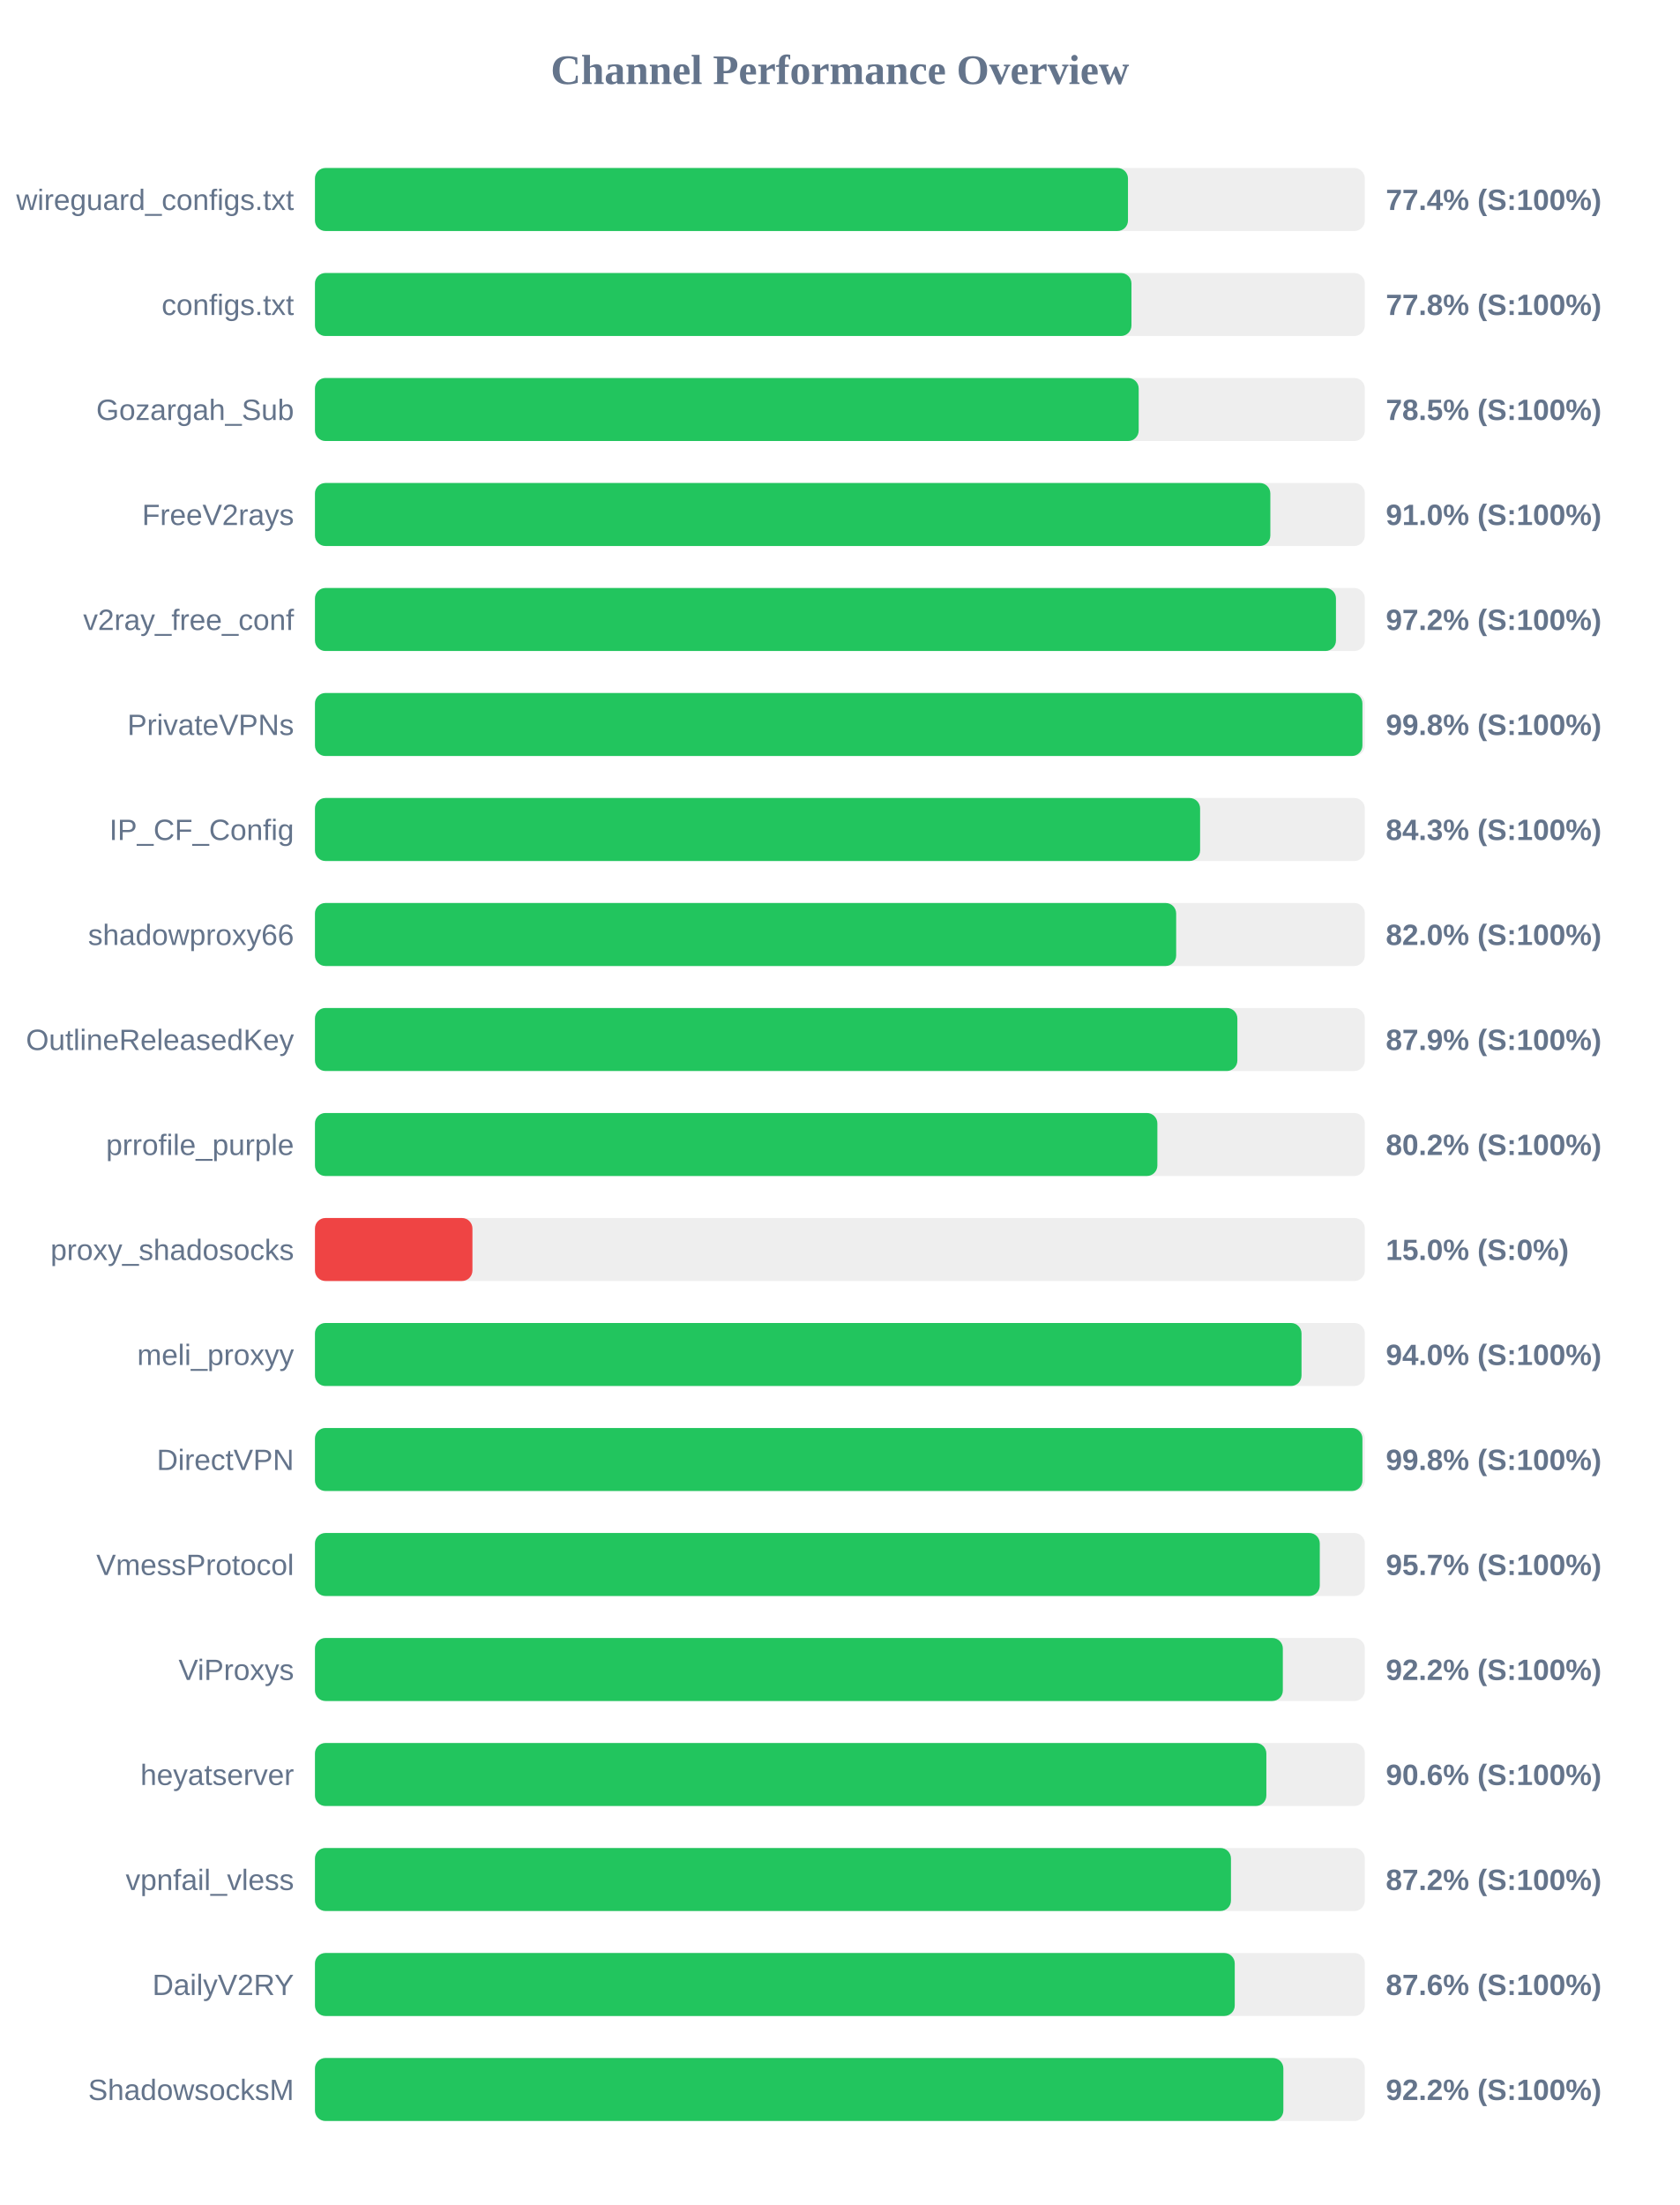
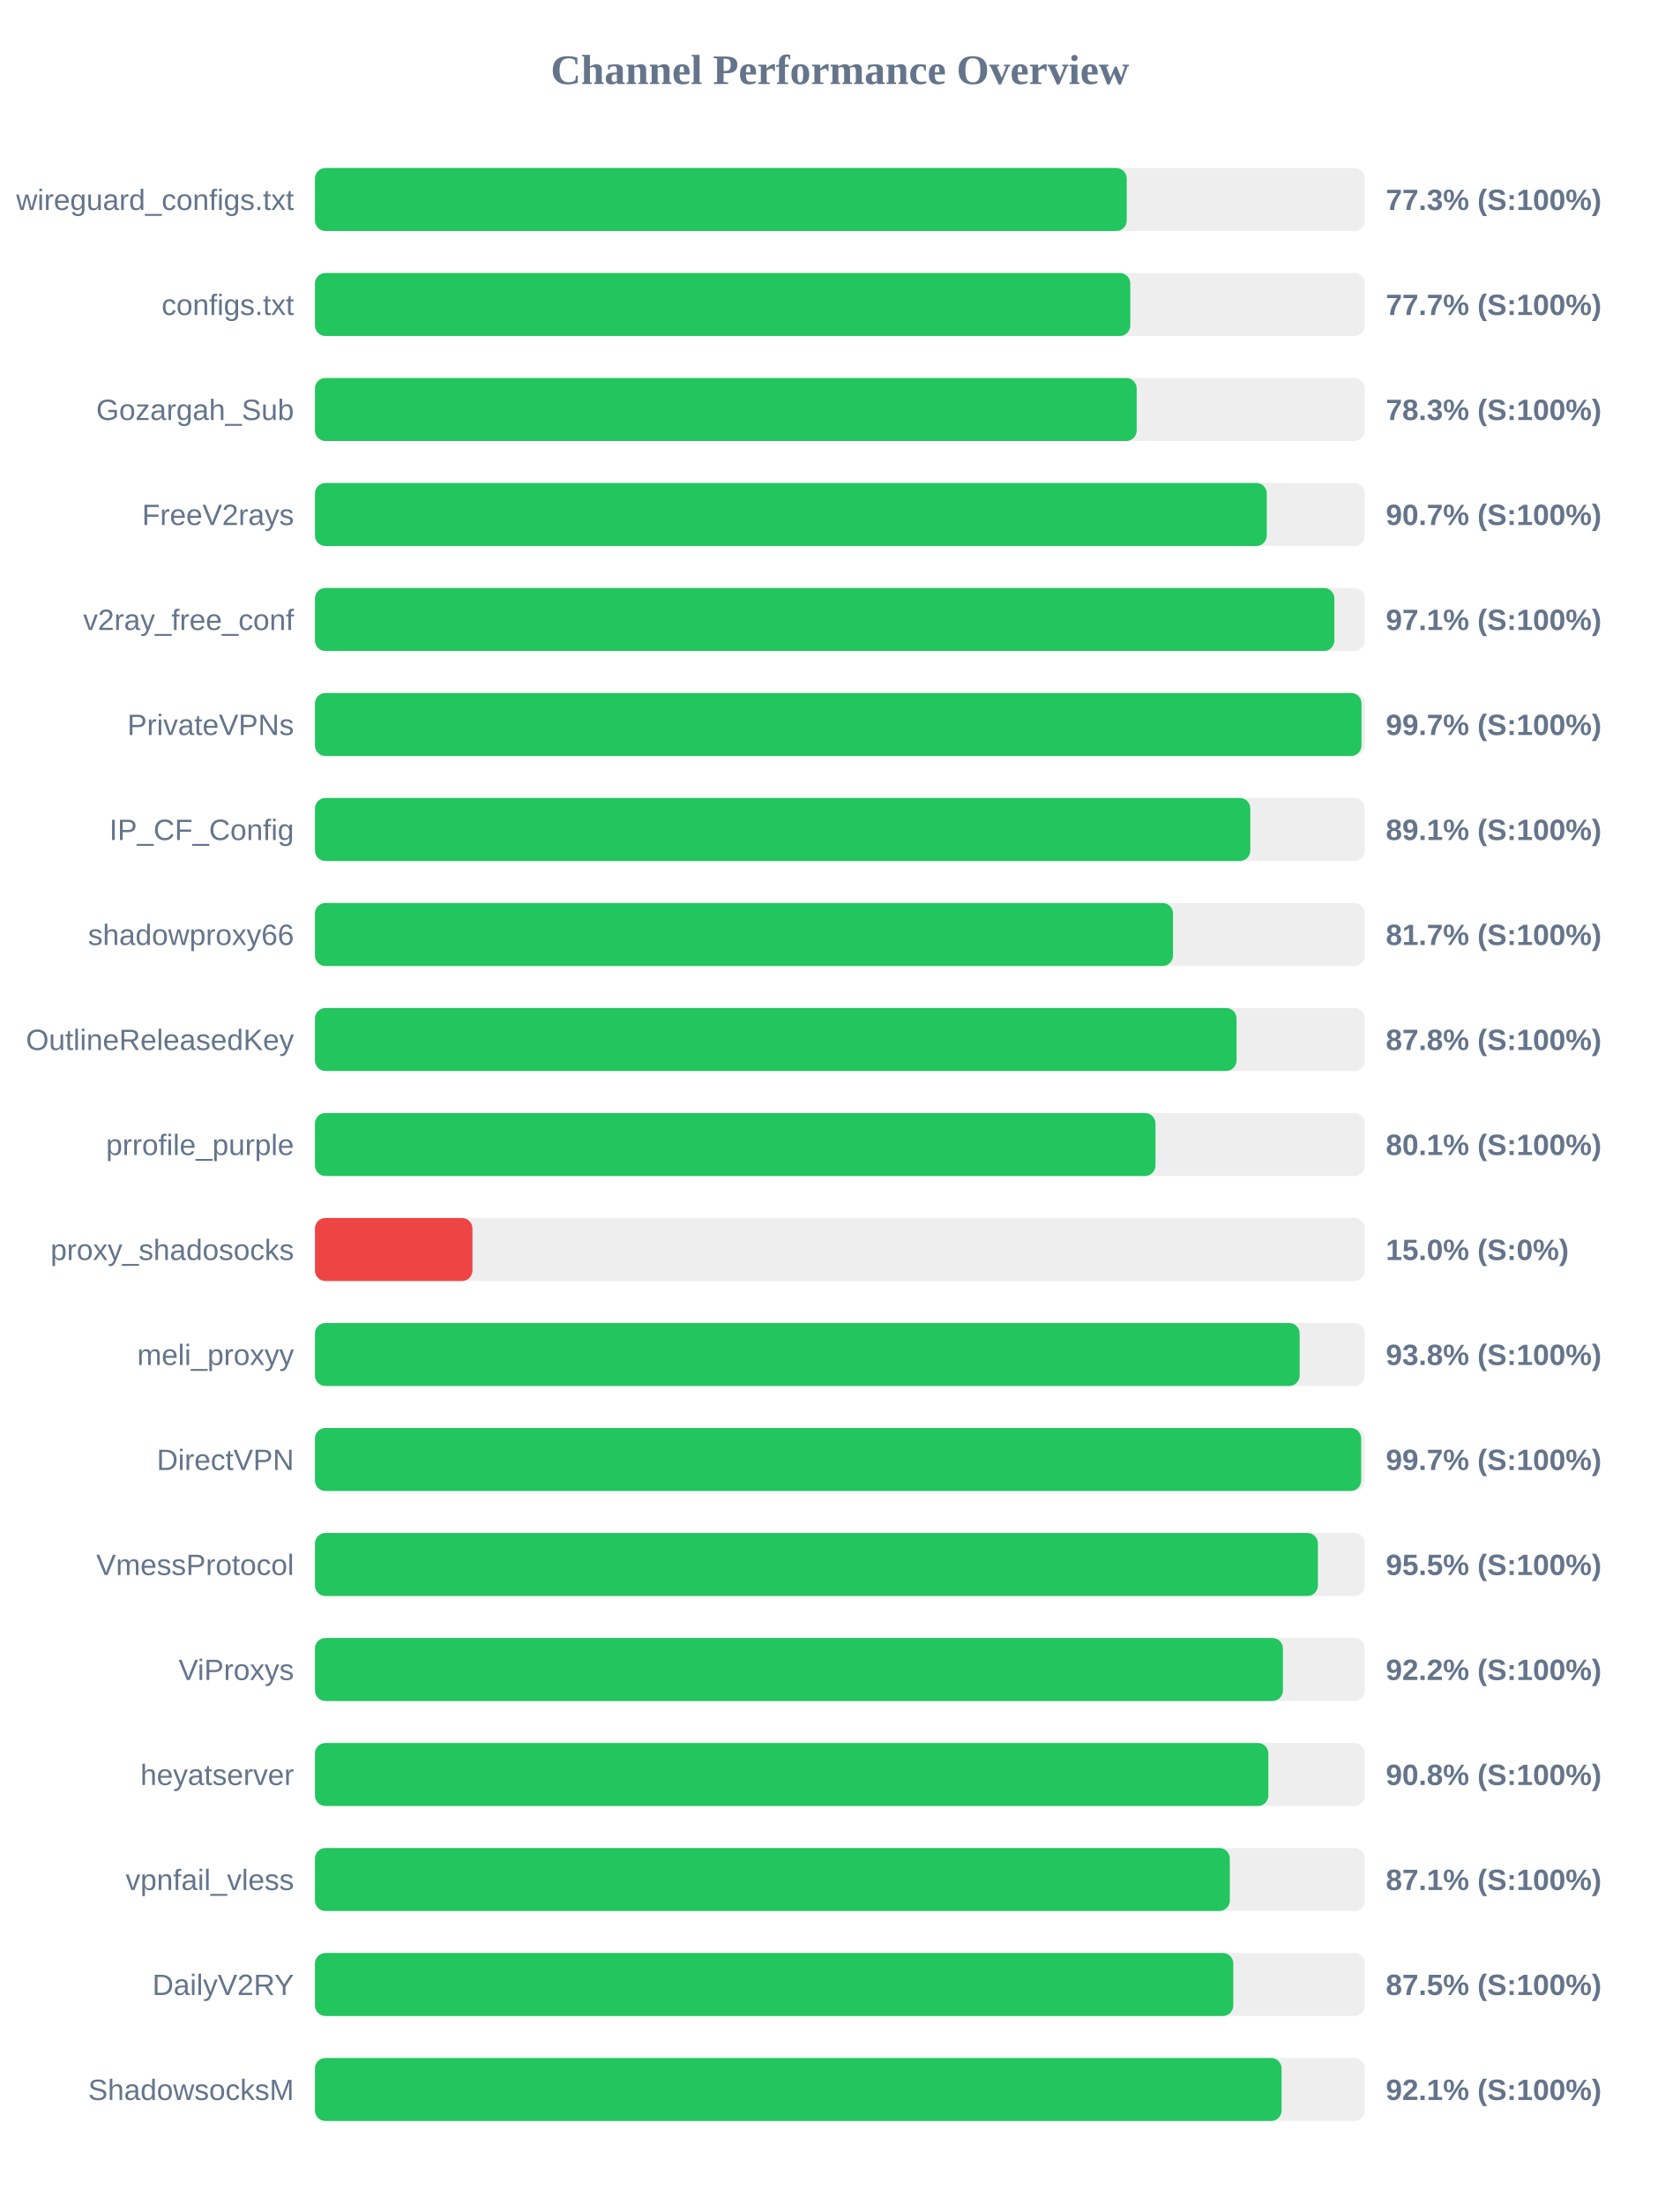
<svg xmlns="http://www.w3.org/2000/svg" width="800" height="1050" version="1.1">
  <style>
        .row { font: 14px Arial; fill: #64748b; }
        .score { font: bold 14px Arial; fill: #64748b; }
    </style>
  <text x="400" y="40" text-anchor="middle" font-size="20px" font-weight="bold" fill="#64748b">Channel Performance Overview</text>
  <rect x="150" y="80" width="500" height="30" fill="#eee" rx="5" />
-   <rect x="150" y="80" width="387.2" height="30" fill="#22c55e" rx="5" />
+   <rect x="150" y="80" width="386.6" height="30" fill="#22c55e" rx="5" />
  <text x="140" y="100" text-anchor="end" class="row">wireguard_configs.txt</text>
-   <text x="660" y="100" text-anchor="start" class="score">77.4% (S:100%)</text>
+   <text x="660" y="100" text-anchor="start" class="score">77.3% (S:100%)</text>
  <rect x="150" y="130" width="500" height="30" fill="#eee" rx="5" />
-   <rect x="150" y="130" width="388.85" height="30" fill="#22c55e" rx="5" />
+   <rect x="150" y="130" width="388.3" height="30" fill="#22c55e" rx="5" />
  <text x="140" y="150" text-anchor="end" class="row">configs.txt</text>
-   <text x="660" y="150" text-anchor="start" class="score">77.8% (S:100%)</text>
+   <text x="660" y="150" text-anchor="start" class="score">77.7% (S:100%)</text>
  <rect x="150" y="180" width="500" height="30" fill="#eee" rx="5" />
-   <rect x="150" y="180" width="392.3" height="30" fill="#22c55e" rx="5" />
+   <rect x="150" y="180" width="391.35" height="30" fill="#22c55e" rx="5" />
  <text x="140" y="200" text-anchor="end" class="row">Gozargah_Sub</text>
-   <text x="660" y="200" text-anchor="start" class="score">78.5% (S:100%)</text>
+   <text x="660" y="200" text-anchor="start" class="score">78.3% (S:100%)</text>
  <rect x="150" y="230" width="500" height="30" fill="#eee" rx="5" />
-   <rect x="150" y="230" width="455.0" height="30" fill="#22c55e" rx="5" />
+   <rect x="150" y="230" width="453.3" height="30" fill="#22c55e" rx="5" />
  <text x="140" y="250" text-anchor="end" class="row">FreeV2rays</text>
-   <text x="660" y="250" text-anchor="start" class="score">91.0% (S:100%)</text>
+   <text x="660" y="250" text-anchor="start" class="score">90.7% (S:100%)</text>
  <rect x="150" y="280" width="500" height="30" fill="#eee" rx="5" />
-   <rect x="150" y="280" width="486.25" height="30" fill="#22c55e" rx="5" />
+   <rect x="150" y="280" width="485.5" height="30" fill="#22c55e" rx="5" />
  <text x="140" y="300" text-anchor="end" class="row">v2ray_free_conf</text>
-   <text x="660" y="300" text-anchor="start" class="score">97.2% (S:100%)</text>
+   <text x="660" y="300" text-anchor="start" class="score">97.1% (S:100%)</text>
  <rect x="150" y="330" width="500" height="30" fill="#eee" rx="5" />
-   <rect x="150" y="330" width="498.85" height="30" fill="#22c55e" rx="5" />
+   <rect x="150" y="330" width="498.4" height="30" fill="#22c55e" rx="5" />
  <text x="140" y="350" text-anchor="end" class="row">PrivateVPNs</text>
-   <text x="660" y="350" text-anchor="start" class="score">99.8% (S:100%)</text>
+   <text x="660" y="350" text-anchor="start" class="score">99.7% (S:100%)</text>
  <rect x="150" y="380" width="500" height="30" fill="#eee" rx="5" />
-   <rect x="150" y="380" width="421.55" height="30" fill="#22c55e" rx="5" />
+   <rect x="150" y="380" width="445.45" height="30" fill="#22c55e" rx="5" />
  <text x="140" y="400" text-anchor="end" class="row">IP_CF_Config</text>
-   <text x="660" y="400" text-anchor="start" class="score">84.3% (S:100%)</text>
+   <text x="660" y="400" text-anchor="start" class="score">89.1% (S:100%)</text>
  <rect x="150" y="430" width="500" height="30" fill="#eee" rx="5" />
-   <rect x="150" y="430" width="410.15" height="30" fill="#22c55e" rx="5" />
+   <rect x="150" y="430" width="408.65" height="30" fill="#22c55e" rx="5" />
  <text x="140" y="450" text-anchor="end" class="row">shadowproxy66</text>
-   <text x="660" y="450" text-anchor="start" class="score">82.0% (S:100%)</text>
+   <text x="660" y="450" text-anchor="start" class="score">81.7% (S:100%)</text>
  <rect x="150" y="480" width="500" height="30" fill="#eee" rx="5" />
-   <rect x="150" y="480" width="439.3" height="30" fill="#22c55e" rx="5" />
+   <rect x="150" y="480" width="438.9" height="30" fill="#22c55e" rx="5" />
  <text x="140" y="500" text-anchor="end" class="row">OutlineReleasedKey</text>
-   <text x="660" y="500" text-anchor="start" class="score">87.9% (S:100%)</text>
+   <text x="660" y="500" text-anchor="start" class="score">87.8% (S:100%)</text>
  <rect x="150" y="530" width="500" height="30" fill="#eee" rx="5" />
-   <rect x="150" y="530" width="401.2" height="30" fill="#22c55e" rx="5" />
+   <rect x="150" y="530" width="400.3" height="30" fill="#22c55e" rx="5" />
  <text x="140" y="550" text-anchor="end" class="row">prrofile_purple</text>
-   <text x="660" y="550" text-anchor="start" class="score">80.2% (S:100%)</text>
+   <text x="660" y="550" text-anchor="start" class="score">80.1% (S:100%)</text>
  <rect x="150" y="580" width="500" height="30" fill="#eee" rx="5" />
  <rect x="150" y="580" width="75.0" height="30" fill="#ef4444" rx="5" />
  <text x="140" y="600" text-anchor="end" class="row">proxy_shadosocks</text>
  <text x="660" y="600" text-anchor="start" class="score">15.0% (S:0%)</text>
  <rect x="150" y="630" width="500" height="30" fill="#eee" rx="5" />
-   <rect x="150" y="630" width="469.85" height="30" fill="#22c55e" rx="5" />
+   <rect x="150" y="630" width="468.95" height="30" fill="#22c55e" rx="5" />
  <text x="140" y="650" text-anchor="end" class="row">meli_proxyy</text>
-   <text x="660" y="650" text-anchor="start" class="score">94.0% (S:100%)</text>
+   <text x="660" y="650" text-anchor="start" class="score">93.8% (S:100%)</text>
  <rect x="150" y="680" width="500" height="30" fill="#eee" rx="5" />
-   <rect x="150" y="680" width="498.85" height="30" fill="#22c55e" rx="5" />
+   <rect x="150" y="680" width="498.25" height="30" fill="#22c55e" rx="5" />
  <text x="140" y="700" text-anchor="end" class="row">DirectVPN</text>
-   <text x="660" y="700" text-anchor="start" class="score">99.8% (S:100%)</text>
+   <text x="660" y="700" text-anchor="start" class="score">99.7% (S:100%)</text>
  <rect x="150" y="730" width="500" height="30" fill="#eee" rx="5" />
-   <rect x="150" y="730" width="478.55" height="30" fill="#22c55e" rx="5" />
+   <rect x="150" y="730" width="477.65" height="30" fill="#22c55e" rx="5" />
  <text x="140" y="750" text-anchor="end" class="row">VmessProtocol</text>
-   <text x="660" y="750" text-anchor="start" class="score">95.7% (S:100%)</text>
+   <text x="660" y="750" text-anchor="start" class="score">95.5% (S:100%)</text>
  <rect x="150" y="780" width="500" height="30" fill="#eee" rx="5" />
-   <rect x="150" y="780" width="460.95" height="30" fill="#22c55e" rx="5" />
+   <rect x="150" y="780" width="461.0" height="30" fill="#22c55e" rx="5" />
  <text x="140" y="800" text-anchor="end" class="row">ViProxys</text>
  <text x="660" y="800" text-anchor="start" class="score">92.2% (S:100%)</text>
  <rect x="150" y="830" width="500" height="30" fill="#eee" rx="5" />
-   <rect x="150" y="830" width="453.1" height="30" fill="#22c55e" rx="5" />
+   <rect x="150" y="830" width="454.05" height="30" fill="#22c55e" rx="5" />
  <text x="140" y="850" text-anchor="end" class="row">heyatserver</text>
-   <text x="660" y="850" text-anchor="start" class="score">90.6% (S:100%)</text>
+   <text x="660" y="850" text-anchor="start" class="score">90.8% (S:100%)</text>
  <rect x="150" y="880" width="500" height="30" fill="#eee" rx="5" />
-   <rect x="150" y="880" width="436.25" height="30" fill="#22c55e" rx="5" />
+   <rect x="150" y="880" width="435.7" height="30" fill="#22c55e" rx="5" />
  <text x="140" y="900" text-anchor="end" class="row">vpnfail_vless</text>
-   <text x="660" y="900" text-anchor="start" class="score">87.2% (S:100%)</text>
+   <text x="660" y="900" text-anchor="start" class="score">87.1% (S:100%)</text>
  <rect x="150" y="930" width="500" height="30" fill="#eee" rx="5" />
-   <rect x="150" y="930" width="438.05" height="30" fill="#22c55e" rx="5" />
+   <rect x="150" y="930" width="437.35" height="30" fill="#22c55e" rx="5" />
  <text x="140" y="950" text-anchor="end" class="row">DailyV2RY</text>
-   <text x="660" y="950" text-anchor="start" class="score">87.6% (S:100%)</text>
+   <text x="660" y="950" text-anchor="start" class="score">87.5% (S:100%)</text>
  <rect x="150" y="980" width="500" height="30" fill="#eee" rx="5" />
-   <rect x="150" y="980" width="461.2" height="30" fill="#22c55e" rx="5" />
+   <rect x="150" y="980" width="460.35" height="30" fill="#22c55e" rx="5" />
  <text x="140" y="1000" text-anchor="end" class="row">ShadowsocksM</text>
-   <text x="660" y="1000" text-anchor="start" class="score">92.2% (S:100%)</text>
+   <text x="660" y="1000" text-anchor="start" class="score">92.1% (S:100%)</text>
</svg>
